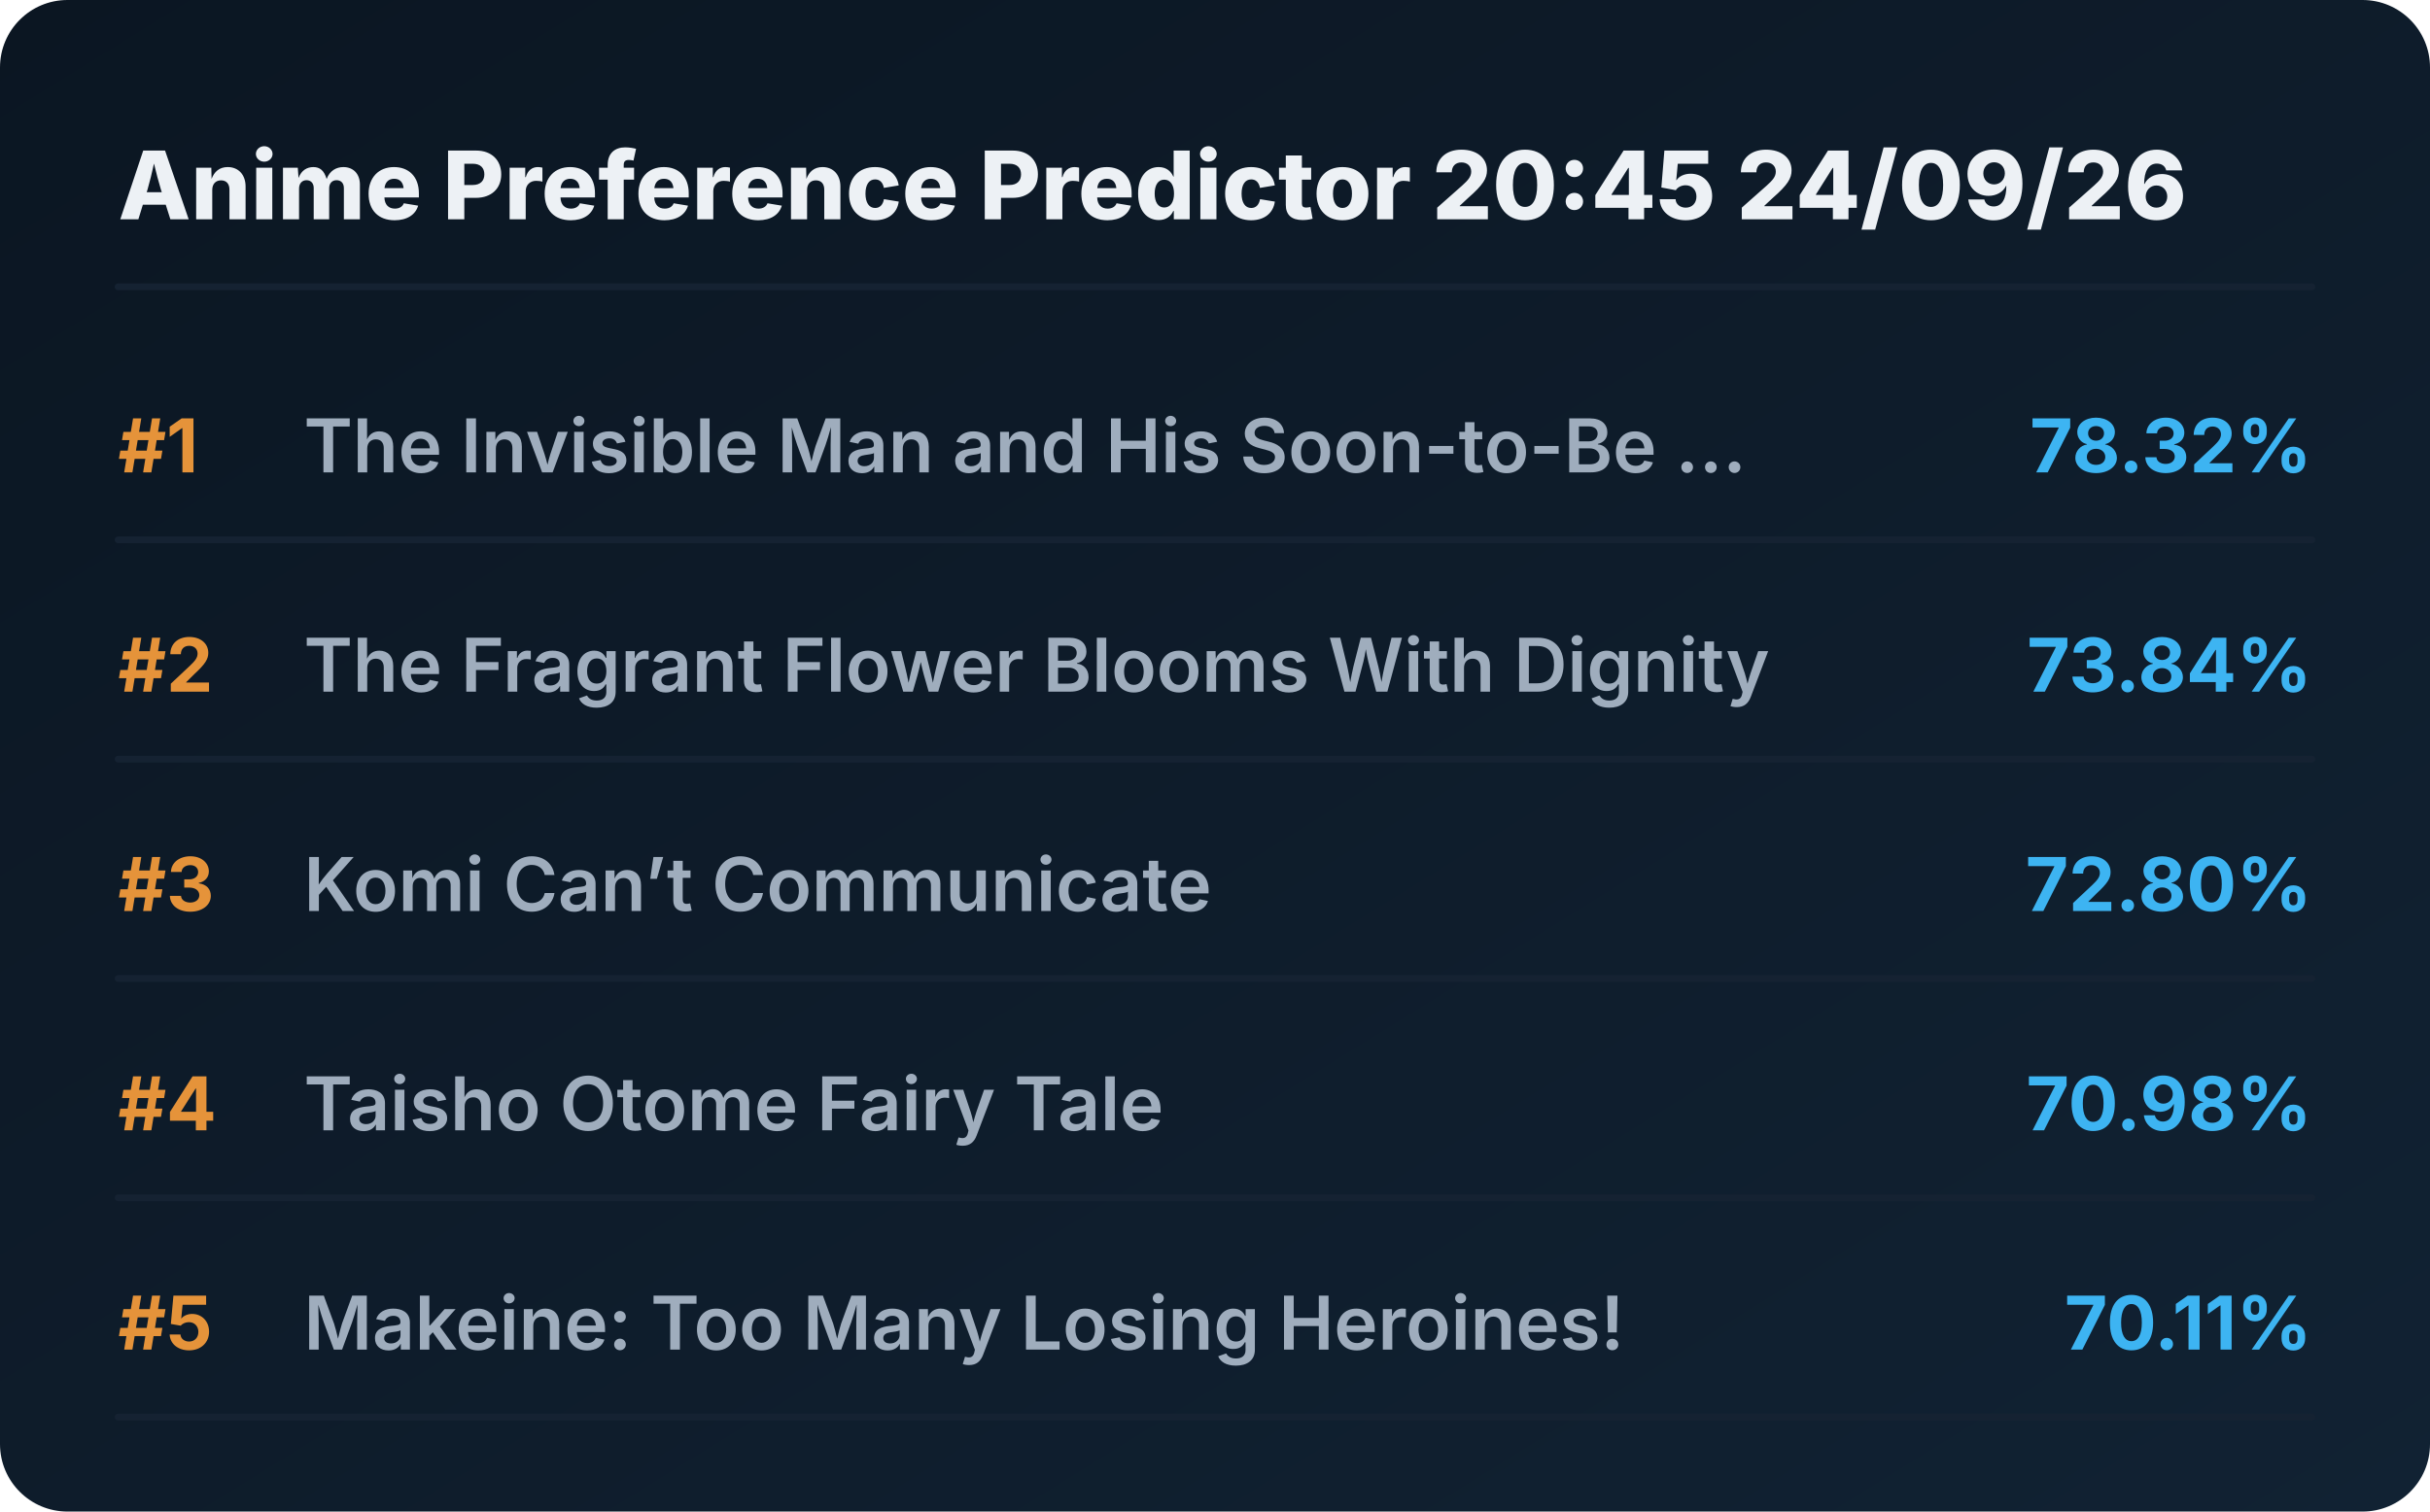
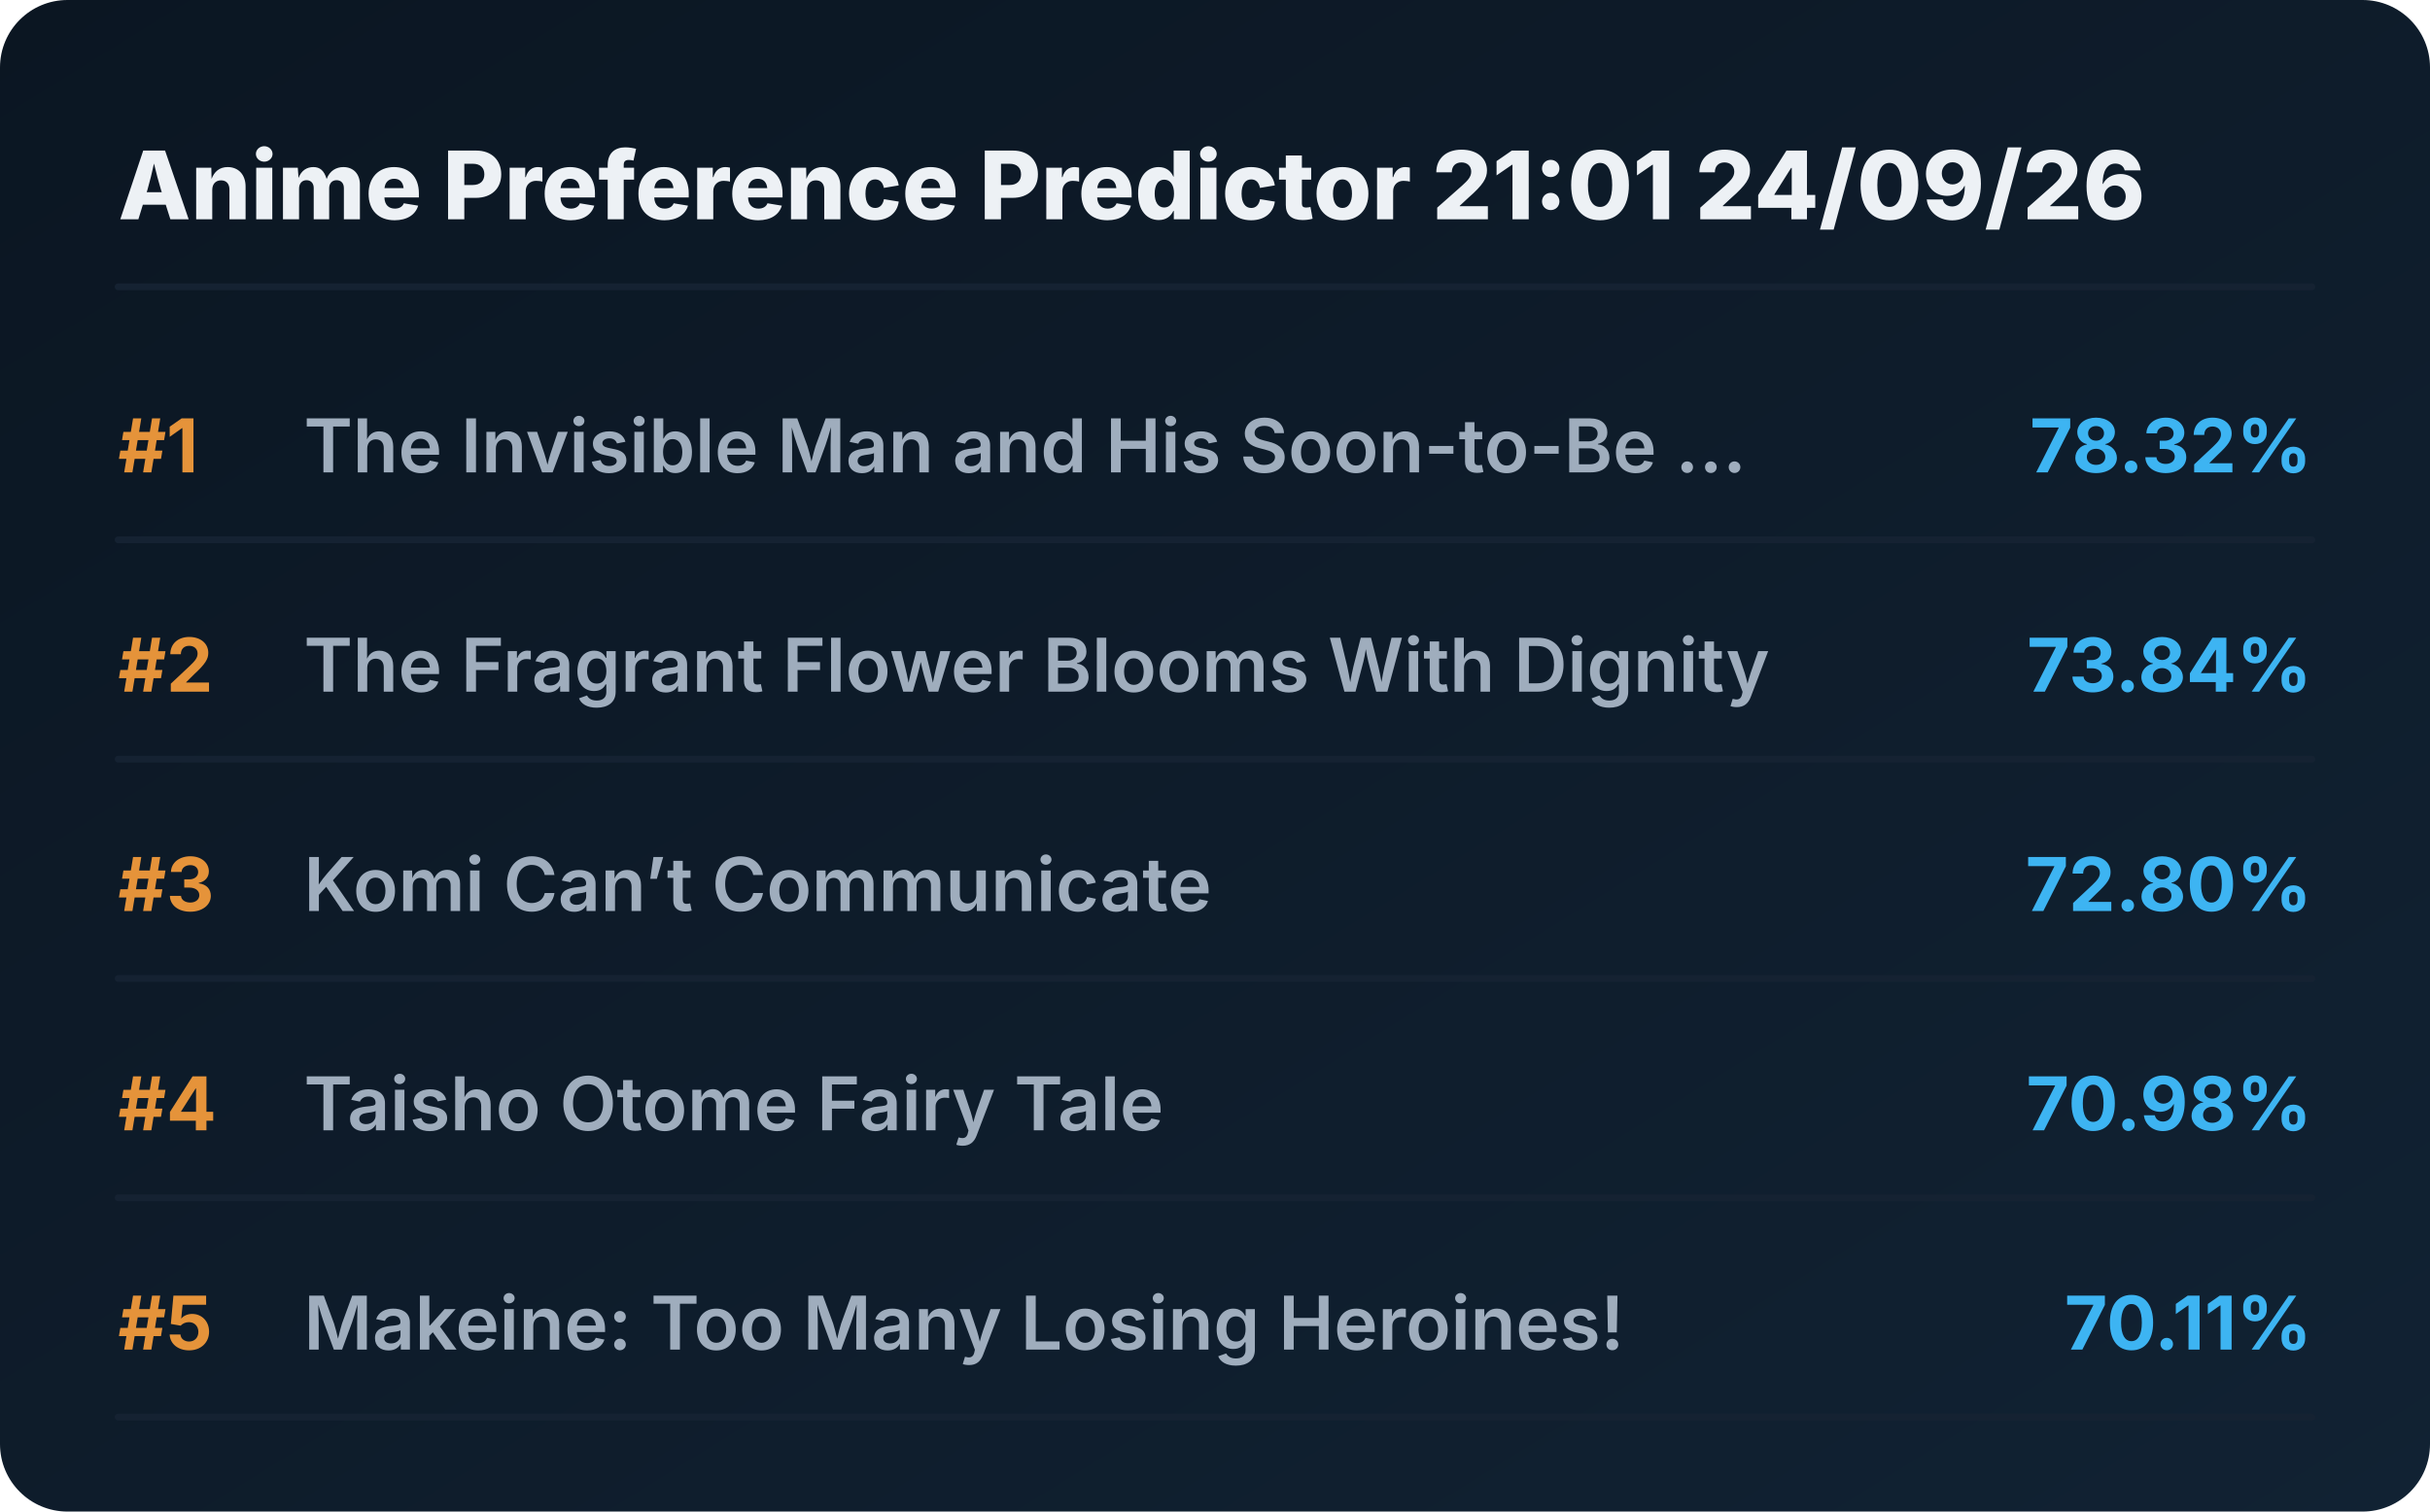
<svg xmlns="http://www.w3.org/2000/svg" viewBox="0 0 720 448" preserveAspectRatio="xMidYMid meet" style="width: 100%; height: auto; max-width: 720px;">
  <defs>
    <linearGradient id="boxGrad" x1="0%" y1="0%" x2="100%" y2="100%">
      <stop offset="0%" stop-color="#0b1622" />
      <stop offset="100%" stop-color="#112233" />
    </linearGradient>
    <clipPath id="titleClip">
      <rect x="90" y="0" width="510" height="100%" />
    </clipPath>
  </defs>
  <style>
    .bg { fill: url(#boxGrad); rx: 20px; }
    .header { font-family: 'Overpass', 'Inter', system-ui, sans-serif; font-weight: 800; font-size: 28px; fill: #edf1f5; }
    .rank { font-family: 'Overpass', 'Inter', system-ui, sans-serif; font-weight: 700; font-size: 22px; fill: #e5933a; }
    .title { font-family: 'Overpass', 'Inter', system-ui, sans-serif; font-weight: 600; font-size: 22px; fill: #9fadbd; }
    .score { font-family: 'Overpass', 'Inter', system-ui, sans-serif; font-weight: 700; font-size: 22px; fill: #3db4f2; }
    .line { stroke: #152232; stroke-width: 2; stroke-linecap: round; }
  </style>
  <rect class="bg" width="720" height="448" />
-   <text x="35" y="65" class="header">Anime Preference Predictor 20:45 24/09/26</text>
+   <text x="35" y="65" class="header">Anime Preference Predictor 21:01 24/09/26</text>
  <line x1="35" y1="85" x2="685" y2="85" class="line" />
  <g transform="translate(0, 0)">
    <text x="35" y="140" class="rank">#1</text>
    <text x="90" y="140" class="title">The Invisible Man and His Soon-to-Be ...</text>
    <text x="685" y="140" class="score" text-anchor="end">78.32%</text>
    <line x1="35" y1="160" x2="685" y2="160" class="line" />
  </g>
  <g transform="translate(0, 65)">
    <text x="35" y="140" class="rank">#2</text>
    <text x="90" y="140" class="title">The Fragrant Flower Blooms With Dignity</text>
    <text x="685" y="140" class="score" text-anchor="end">73.84%</text>
    <line x1="35" y1="160" x2="685" y2="160" class="line" />
  </g>
  <g transform="translate(0, 130)">
    <text x="35" y="140" class="rank">#3</text>
    <text x="90" y="140" class="title">Komi Can’t Communicate</text>
    <text x="685" y="140" class="score" text-anchor="end">72.80%</text>
    <line x1="35" y1="160" x2="685" y2="160" class="line" />
  </g>
  <g transform="translate(0, 195)">
    <text x="35" y="140" class="rank">#4</text>
    <text x="90" y="140" class="title">Taisho Otome Fairy Tale</text>
    <text x="685" y="140" class="score" text-anchor="end">70.98%</text>
    <line x1="35" y1="160" x2="685" y2="160" class="line" />
  </g>
  <g transform="translate(0, 260)">
    <text x="35" y="140" class="rank">#5</text>
    <text x="90" y="140" class="title">Makeine: Too Many Losing Heroines!</text>
    <text x="685" y="140" class="score" text-anchor="end">70.11%</text>
    <line x1="35" y1="160" x2="685" y2="160" class="line" />
  </g>
</svg>
